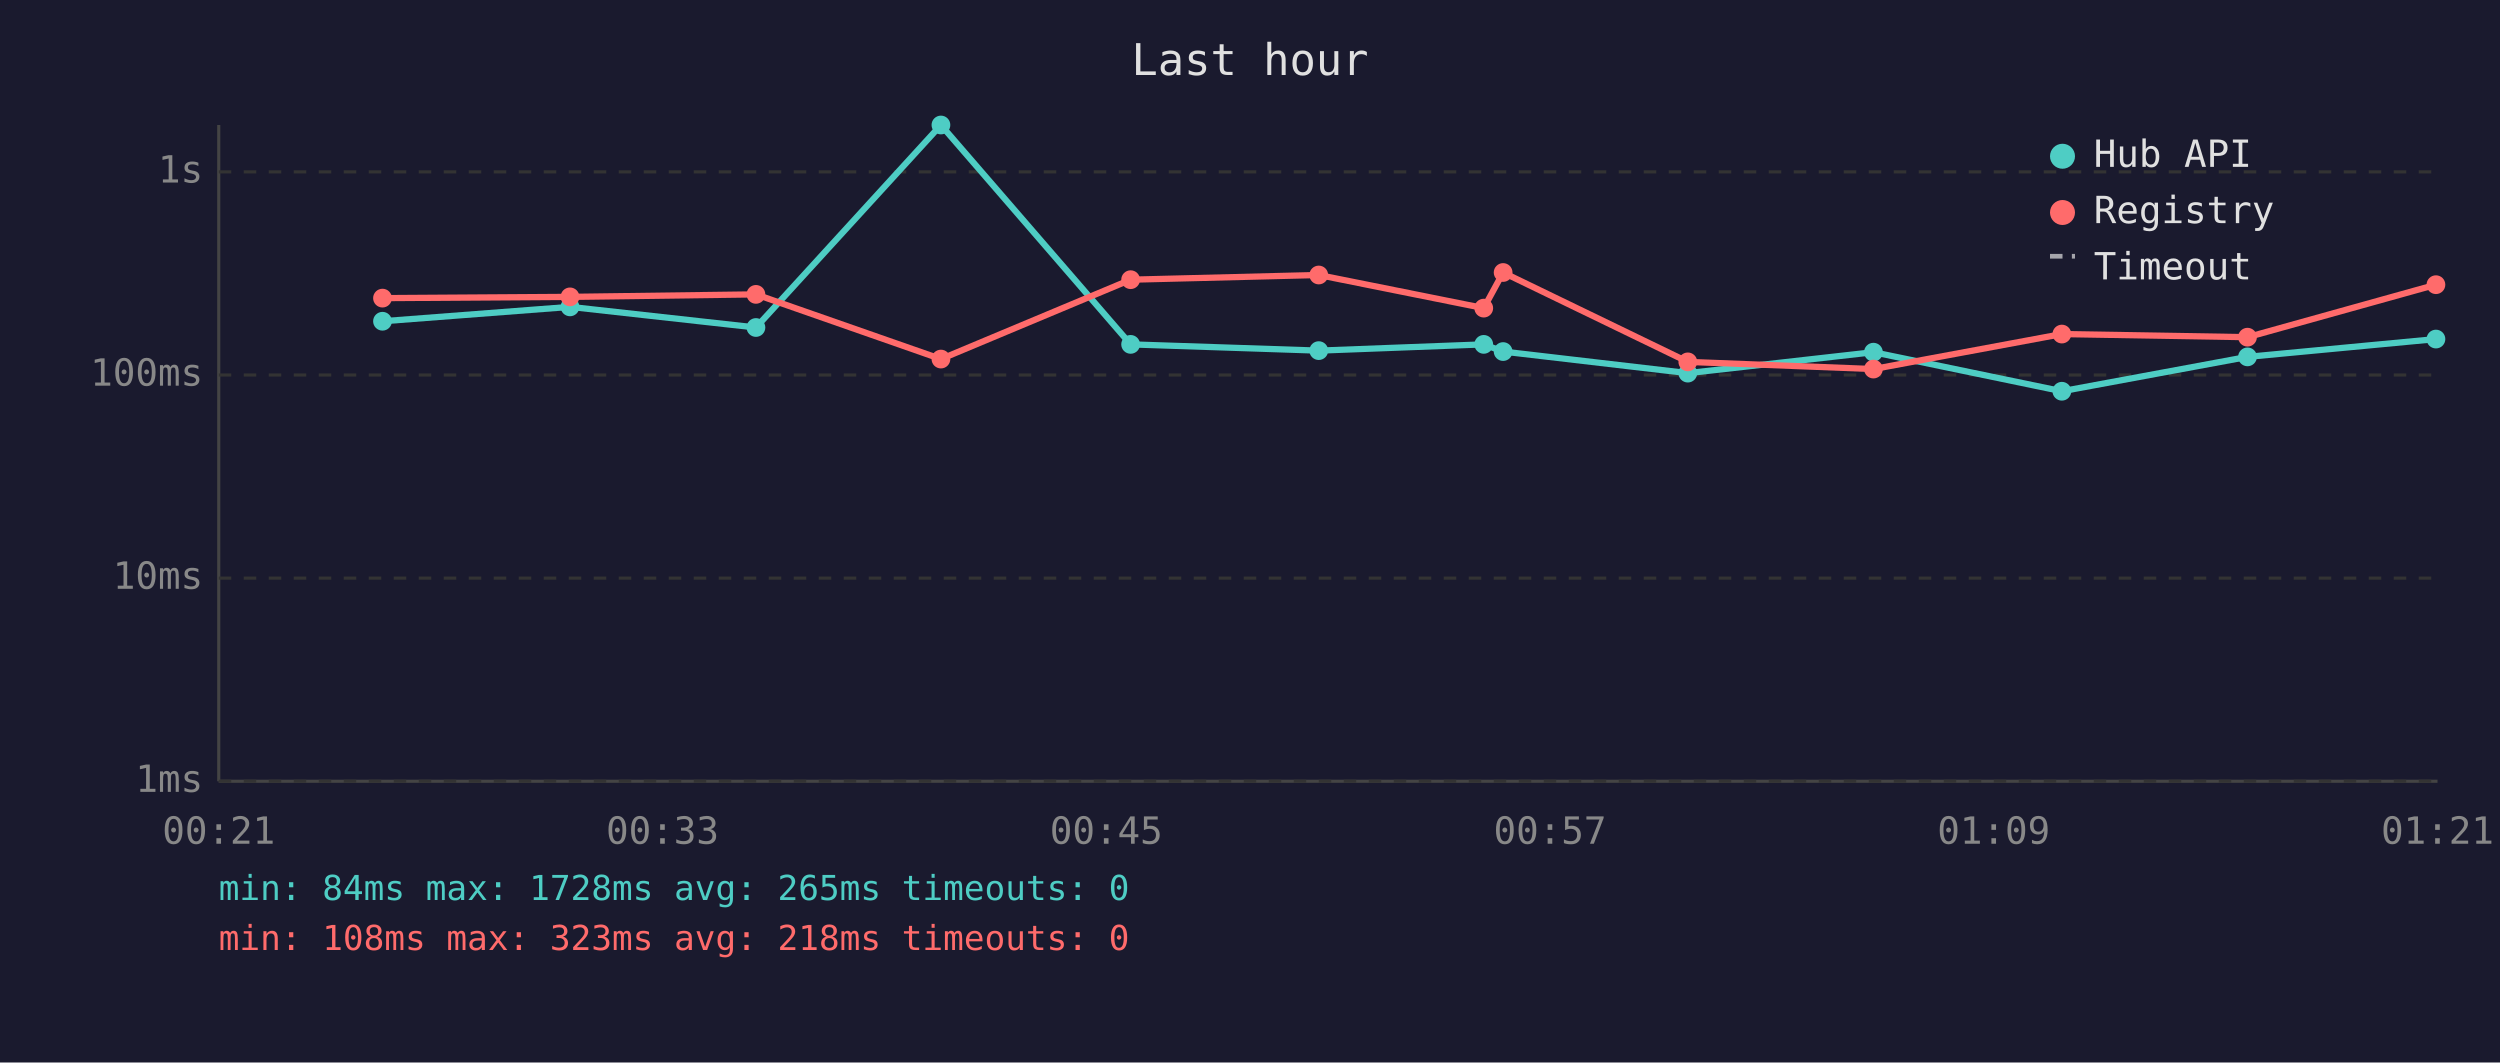
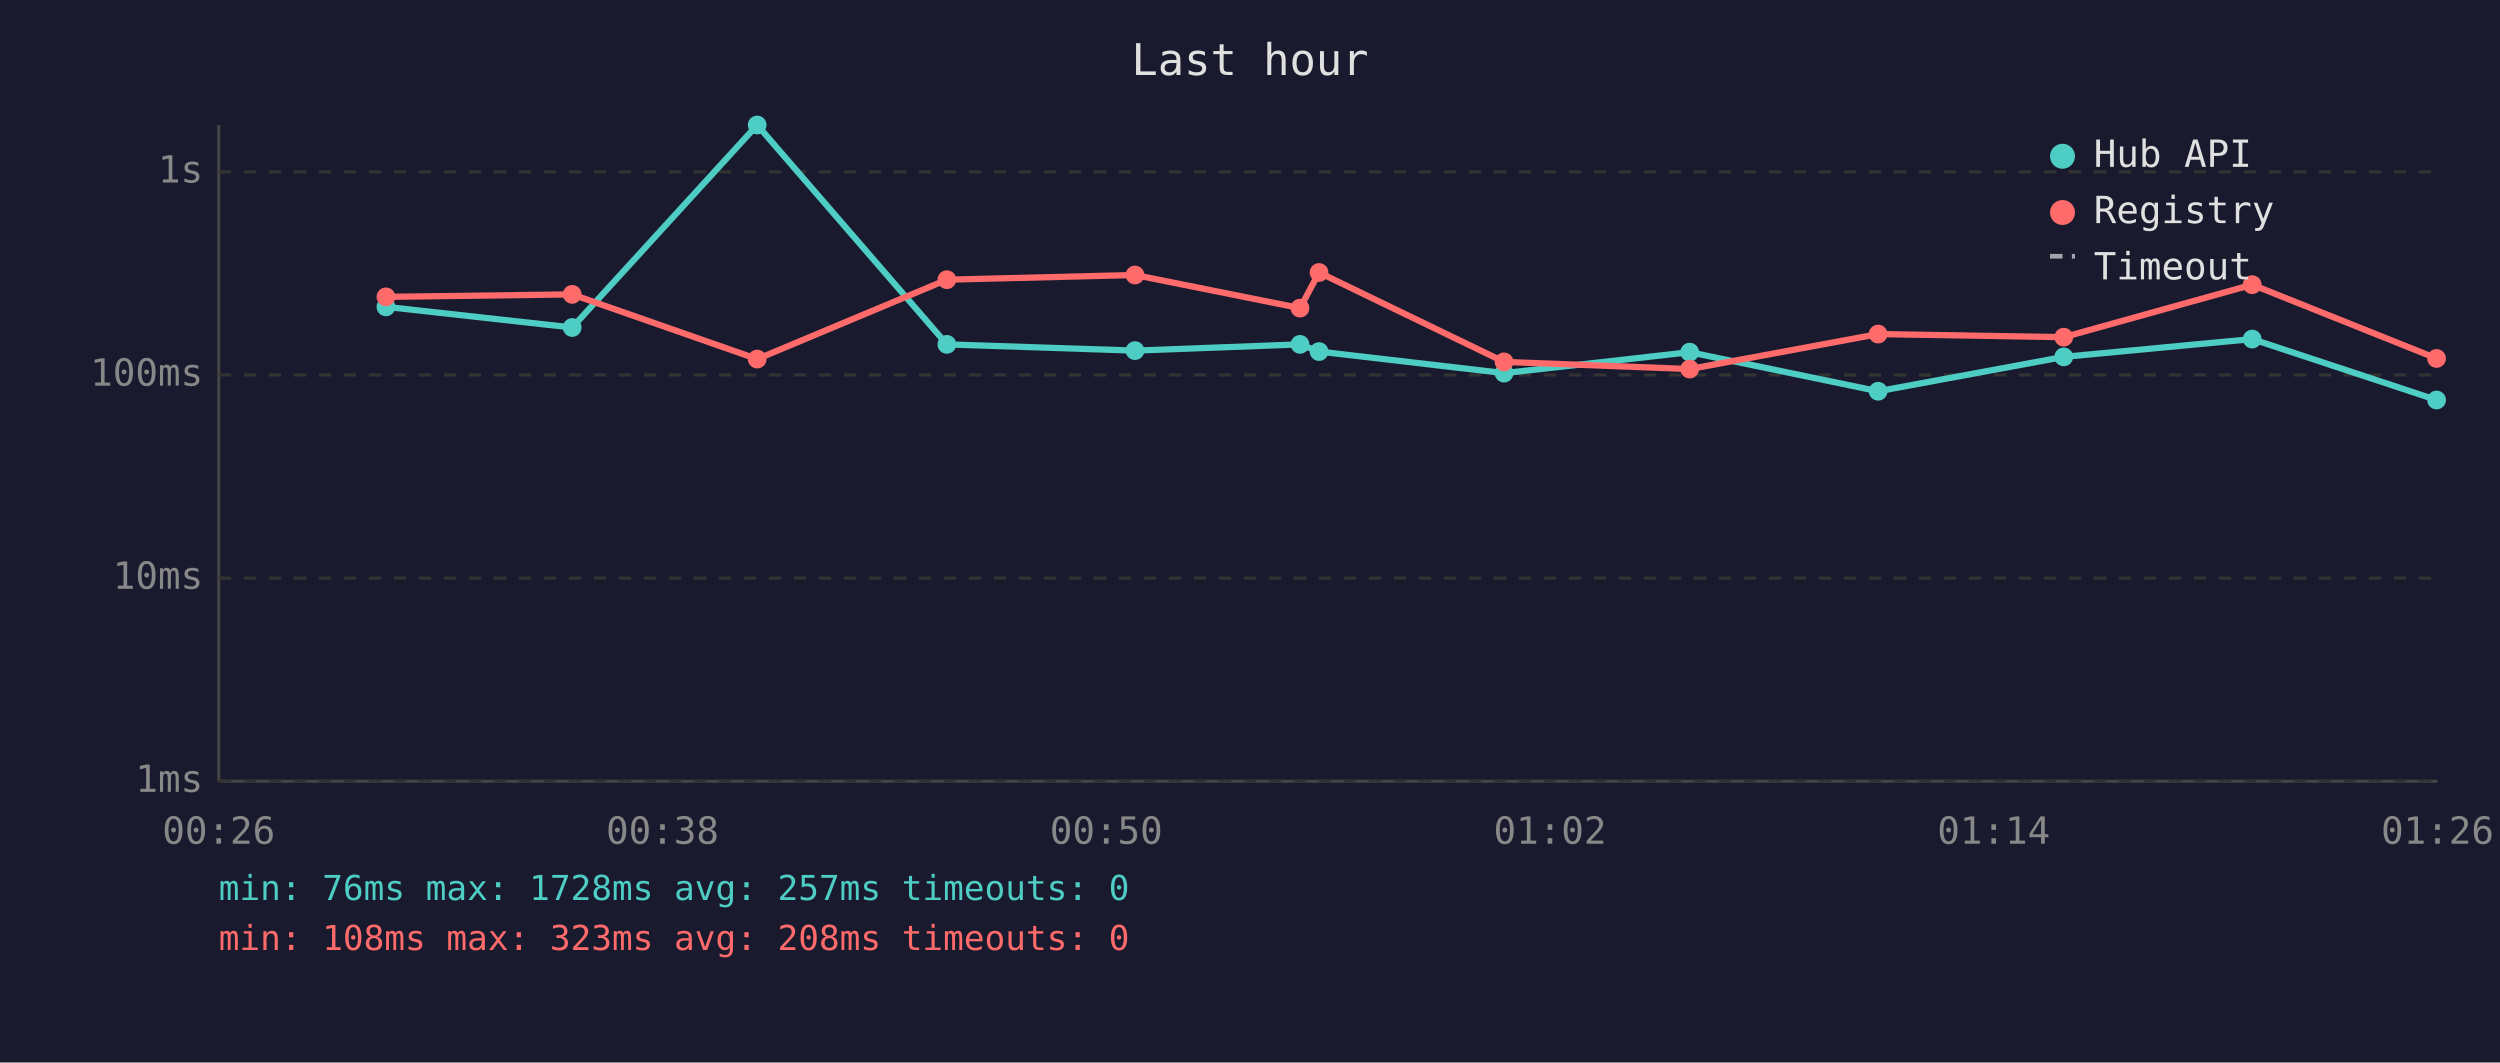
<svg xmlns="http://www.w3.org/2000/svg" viewBox="0 0 800 340" font-family="monospace" font-size="12">
  <rect width="800" height="340" fill="#1a1a2e" />
  <text x="400" y="24" fill="#e0e0e0" font-size="14" text-anchor="middle">Last hour</text>
  <line x1="70" y1="40" x2="70" y2="250" stroke="#444" stroke-width="1" />
  <line x1="70" y1="250" x2="780" y2="250" stroke="#444" stroke-width="1" />
  <line x1="70" y1="250" x2="780" y2="250" stroke="#333" stroke-width="1" stroke-dasharray="4" />
  <text x="65" y="250" fill="#888" text-anchor="end" dominant-baseline="middle">1ms</text>
  <line x1="70" y1="185" x2="780" y2="185" stroke="#333" stroke-width="1" stroke-dasharray="4" />
  <text x="65" y="185" fill="#888" text-anchor="end" dominant-baseline="middle">10ms</text>
  <line x1="70" y1="120" x2="780" y2="120" stroke="#333" stroke-width="1" stroke-dasharray="4" />
  <text x="65" y="120" fill="#888" text-anchor="end" dominant-baseline="middle">100ms</text>
  <line x1="70" y1="55" x2="780" y2="55" stroke="#333" stroke-width="1" stroke-dasharray="4" />
  <text x="65" y="55" fill="#888" text-anchor="end" dominant-baseline="middle">1s</text>
-   <text x="70" y="270" fill="#888" text-anchor="middle">00:21</text>
-   <text x="212" y="270" fill="#888" text-anchor="middle">00:33</text>
-   <text x="354" y="270" fill="#888" text-anchor="middle">00:45</text>
-   <text x="496" y="270" fill="#888" text-anchor="middle">00:57</text>
-   <text x="638" y="270" fill="#888" text-anchor="middle">01:09</text>
-   <text x="780" y="270" fill="#888" text-anchor="middle">01:21</text>
-   <polyline points="122.4,102.8 182.4,98.2 241.9,104.8 301.1,40.0 361.8,110.2 422.0,112.2 474.8,110.2 481.0,112.5 540.1,119.4 599.5,112.7 659.8,125.2 719.2,114.2 779.5,108.5" fill="none" stroke="#4ecdc4" stroke-width="2" opacity="1" />
-   <circle cx="122.4" cy="102.8" r="3" fill="#4ecdc4" />
-   <circle cx="182.4" cy="98.2" r="3" fill="#4ecdc4" />
-   <circle cx="241.9" cy="104.8" r="3" fill="#4ecdc4" />
-   <circle cx="301.1" cy="40.0" r="3" fill="#4ecdc4" />
-   <circle cx="361.8" cy="110.2" r="3" fill="#4ecdc4" />
-   <circle cx="422.0" cy="112.2" r="3" fill="#4ecdc4" />
-   <circle cx="474.8" cy="110.2" r="3" fill="#4ecdc4" />
-   <circle cx="481.0" cy="112.5" r="3" fill="#4ecdc4" />
-   <circle cx="540.1" cy="119.4" r="3" fill="#4ecdc4" />
-   <circle cx="599.5" cy="112.7" r="3" fill="#4ecdc4" />
-   <circle cx="659.8" cy="125.2" r="3" fill="#4ecdc4" />
-   <circle cx="719.2" cy="114.2" r="3" fill="#4ecdc4" />
-   <circle cx="779.5" cy="108.5" r="3" fill="#4ecdc4" />
-   <polyline points="122.4,95.4 182.4,95.0 241.9,94.2 301.1,114.9 361.8,89.5 422.0,88.0 474.8,98.6 481.0,87.2 540.1,115.8 599.5,118.1 659.8,106.9 719.2,107.9 779.5,91.1" fill="none" stroke="#ff6b6b" stroke-width="2" opacity="1" />
-   <circle cx="122.4" cy="95.4" r="3" fill="#ff6b6b" />
-   <circle cx="182.4" cy="95.0" r="3" fill="#ff6b6b" />
-   <circle cx="241.9" cy="94.2" r="3" fill="#ff6b6b" />
-   <circle cx="301.1" cy="114.9" r="3" fill="#ff6b6b" />
-   <circle cx="361.8" cy="89.5" r="3" fill="#ff6b6b" />
-   <circle cx="422.0" cy="88.0" r="3" fill="#ff6b6b" />
-   <circle cx="474.8" cy="98.6" r="3" fill="#ff6b6b" />
-   <circle cx="481.0" cy="87.2" r="3" fill="#ff6b6b" />
-   <circle cx="540.1" cy="115.8" r="3" fill="#ff6b6b" />
-   <circle cx="599.5" cy="118.1" r="3" fill="#ff6b6b" />
-   <circle cx="659.8" cy="106.9" r="3" fill="#ff6b6b" />
-   <circle cx="719.2" cy="107.9" r="3" fill="#ff6b6b" />
-   <circle cx="779.5" cy="91.1" r="3" fill="#ff6b6b" />
+   <text x="70" y="270" fill="#888" text-anchor="middle">00:26</text>
+   <text x="212" y="270" fill="#888" text-anchor="middle">00:38</text>
+   <text x="354" y="270" fill="#888" text-anchor="middle">00:50</text>
+   <text x="496" y="270" fill="#888" text-anchor="middle">01:02</text>
+   <text x="638" y="270" fill="#888" text-anchor="middle">01:14</text>
+   <text x="780" y="270" fill="#888" text-anchor="middle">01:26</text>
+   <polyline points="123.5,98.2 183.1,104.8 242.3,40.0 303.0,110.2 363.2,112.2 416.0,110.2 422.1,112.5 481.3,119.4 540.7,112.7 601.0,125.2 660.4,114.2 720.7,108.5 779.7,128.0" fill="none" stroke="#4ecdc4" stroke-width="2" opacity="1" />
+   <circle cx="123.5" cy="98.2" r="3" fill="#4ecdc4" />
+   <circle cx="183.1" cy="104.8" r="3" fill="#4ecdc4" />
+   <circle cx="242.3" cy="40.0" r="3" fill="#4ecdc4" />
+   <circle cx="303.0" cy="110.2" r="3" fill="#4ecdc4" />
+   <circle cx="363.2" cy="112.2" r="3" fill="#4ecdc4" />
+   <circle cx="416.0" cy="110.2" r="3" fill="#4ecdc4" />
+   <circle cx="422.1" cy="112.5" r="3" fill="#4ecdc4" />
+   <circle cx="481.3" cy="119.4" r="3" fill="#4ecdc4" />
+   <circle cx="540.7" cy="112.7" r="3" fill="#4ecdc4" />
+   <circle cx="601.0" cy="125.2" r="3" fill="#4ecdc4" />
+   <circle cx="660.4" cy="114.2" r="3" fill="#4ecdc4" />
+   <circle cx="720.7" cy="108.5" r="3" fill="#4ecdc4" />
+   <circle cx="779.7" cy="128.0" r="3" fill="#4ecdc4" />
+   <polyline points="123.5,95.0 183.1,94.2 242.3,114.9 303.0,89.5 363.2,88.0 416.0,98.6 422.1,87.2 481.3,115.8 540.7,118.1 601.0,106.9 660.4,107.9 720.7,91.1 779.7,114.7" fill="none" stroke="#ff6b6b" stroke-width="2" opacity="1" />
+   <circle cx="123.5" cy="95.0" r="3" fill="#ff6b6b" />
+   <circle cx="183.1" cy="94.2" r="3" fill="#ff6b6b" />
+   <circle cx="242.3" cy="114.9" r="3" fill="#ff6b6b" />
+   <circle cx="303.0" cy="89.5" r="3" fill="#ff6b6b" />
+   <circle cx="363.2" cy="88.0" r="3" fill="#ff6b6b" />
+   <circle cx="416.0" cy="98.6" r="3" fill="#ff6b6b" />
+   <circle cx="422.1" cy="87.2" r="3" fill="#ff6b6b" />
+   <circle cx="481.3" cy="115.8" r="3" fill="#ff6b6b" />
+   <circle cx="540.7" cy="118.1" r="3" fill="#ff6b6b" />
+   <circle cx="601.0" cy="106.9" r="3" fill="#ff6b6b" />
+   <circle cx="660.4" cy="107.9" r="3" fill="#ff6b6b" />
+   <circle cx="720.7" cy="91.1" r="3" fill="#ff6b6b" />
+   <circle cx="779.7" cy="114.7" r="3" fill="#ff6b6b" />
  <circle cx="660" cy="50" r="4" fill="#4ecdc4" />
  <text x="670" y="50" fill="#e0e0e0" dominant-baseline="middle">Hub API</text>
  <circle cx="660" cy="68" r="4" fill="#ff6b6b" />
  <text x="670" y="68" fill="#e0e0e0" dominant-baseline="middle">Registry</text>
  <line x1="656" y1="82" x2="664" y2="82" stroke="#e0e0e0" stroke-width="1.5" stroke-dasharray="4,3" opacity="0.7" />
  <text x="670" y="86" fill="#e0e0e0" dominant-baseline="middle">Timeout</text>
-   <text x="70" y="288" fill="#4ecdc4" font-size="11">min: 84ms  max: 1728ms  avg: 265ms  timeouts: 0</text>
-   <text x="70" y="304" fill="#ff6b6b" font-size="11">min: 108ms  max: 323ms  avg: 218ms  timeouts: 0</text>
+   <text x="70" y="288" fill="#4ecdc4" font-size="11">min: 76ms  max: 1728ms  avg: 257ms  timeouts: 0</text>
+   <text x="70" y="304" fill="#ff6b6b" font-size="11">min: 108ms  max: 323ms  avg: 208ms  timeouts: 0</text>
</svg>
